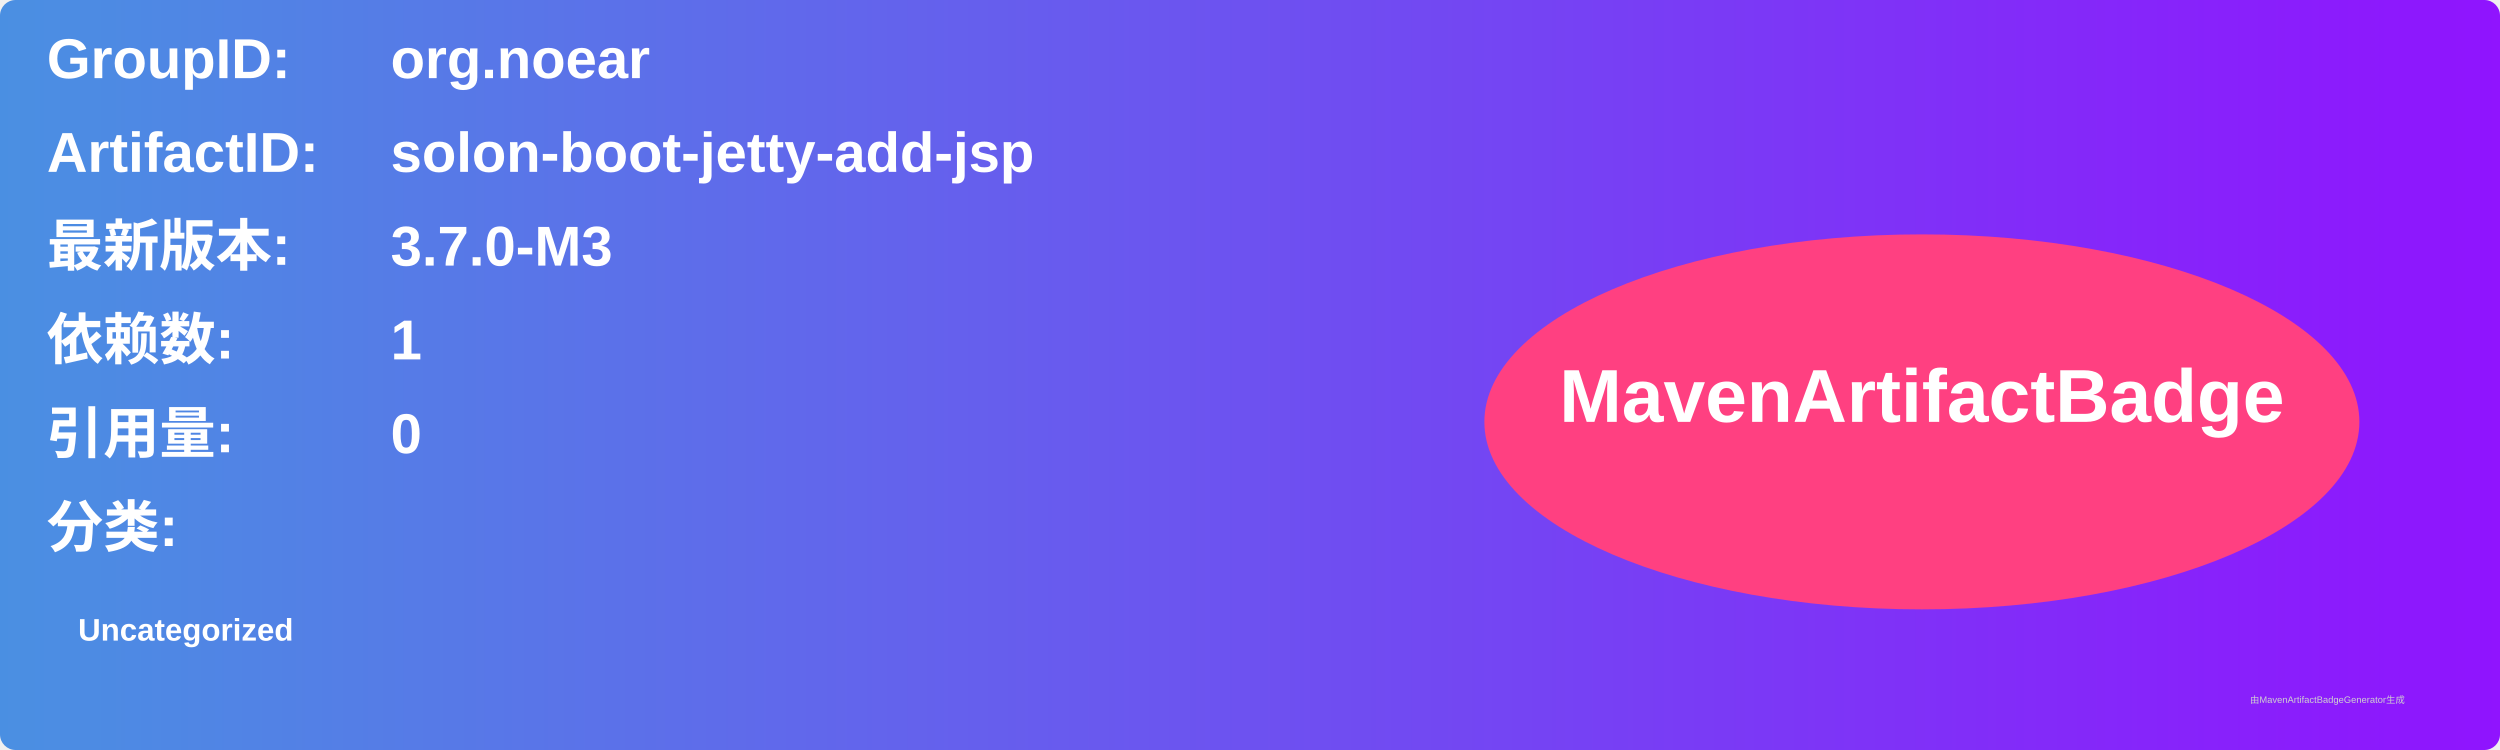
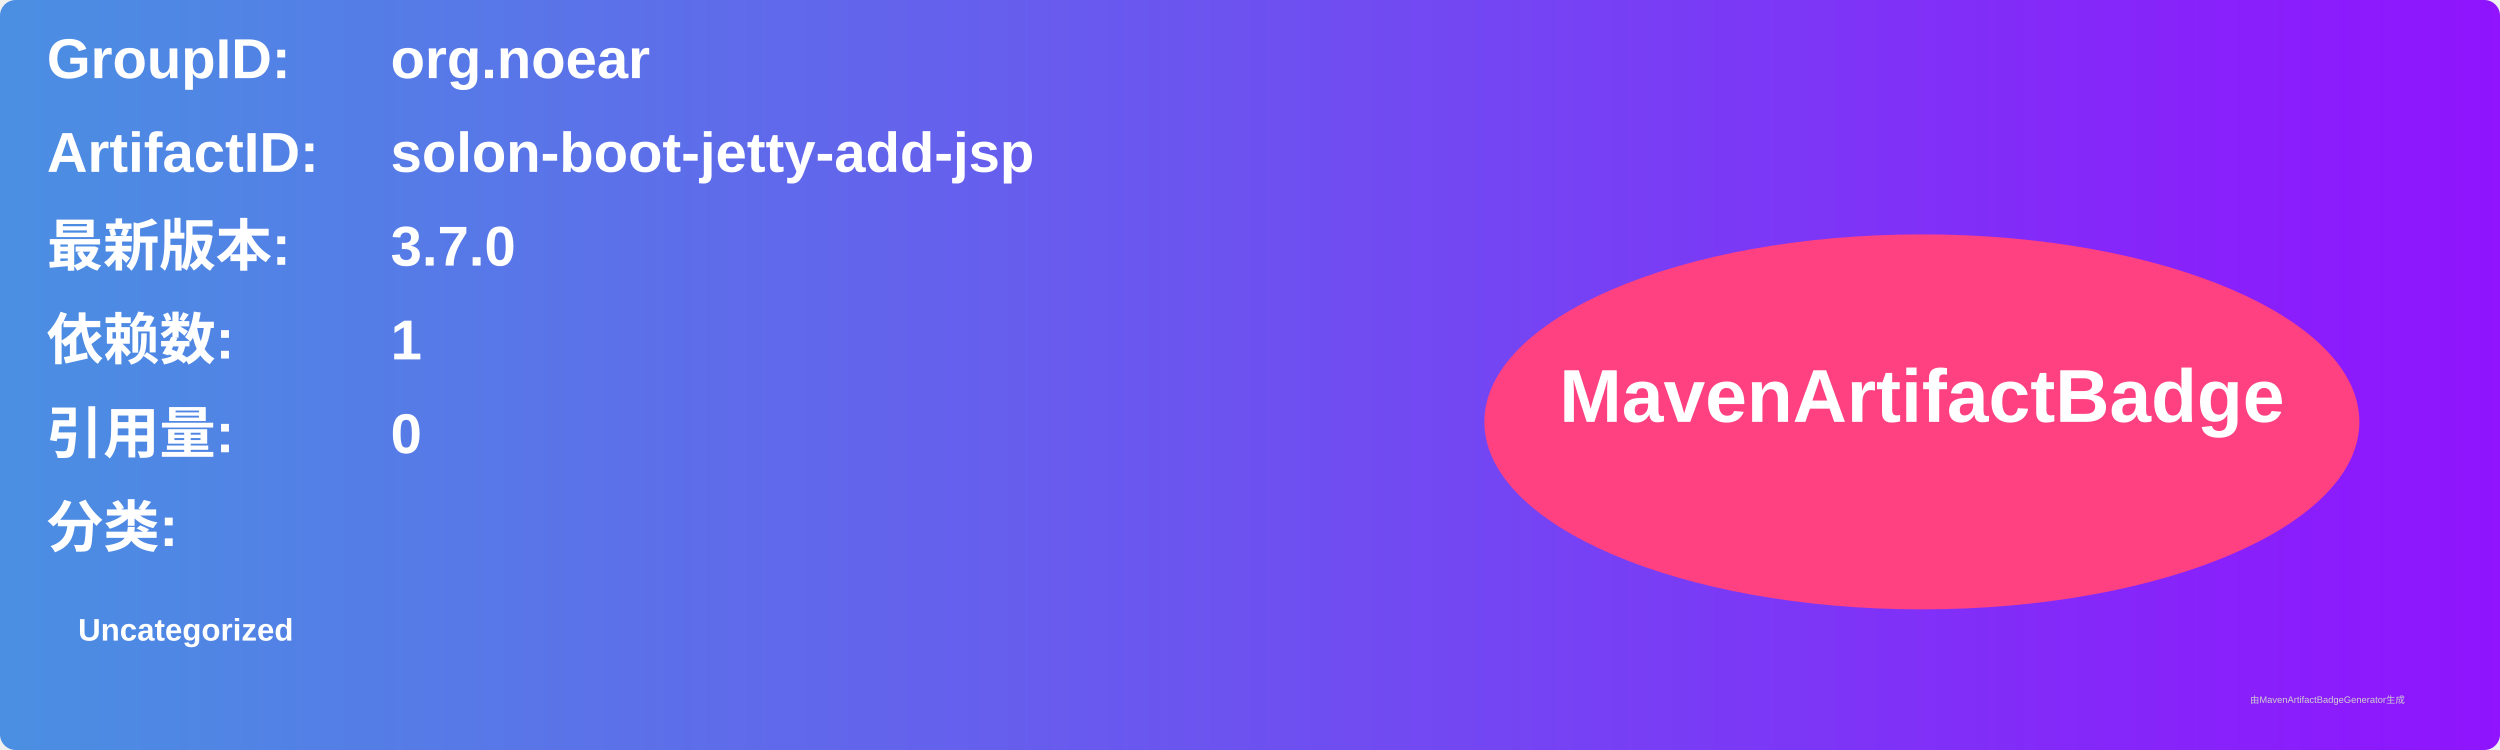
<svg xmlns="http://www.w3.org/2000/svg" width="800" height="240" viewBox="0 0 800 240">
  <linearGradient id="grad" x1="0%" y1="0%" x2="100%" y2="0%">
    <stop offset="0%" stop-color="#4a90e2" />
    <stop offset="100%" stop-color="#9013fe" />
  </linearGradient>
  <rect width="100%" height="100%" rx="5" ry="5" fill="url(#grad)" />
  <g transform="translate(15, 15)">
    <text x="0" y="10" font-family="Arial" font-size="18" fill="white" font-weight="bold" width="260">GroupID:</text>
    <text x="110" y="10" font-family="Arial" font-size="18" fill="white" font-weight="bold" width="460">org.noear</text>
    <text x="0" y="40" font-family="Arial" font-size="18" fill="white" font-weight="bold" width="260">ArtifactID:</text>
    <text x="110" y="40" font-family="Arial" font-size="18" fill="white" font-weight="bold" width="460">solon-boot-jetty-add-jsp</text>
    <text x="0" y="70" font-family="Arial" font-size="18" fill="white" font-weight="bold">最新版本:</text>
    <text x="110" y="70" font-family="Arial" font-size="18" fill="white" font-weight="bold">
-       <tspan font-weight="bold">3.7.0-M3</tspan>
+       <tspan font-weight="bold">3.7.0</tspan>
    </text>
    <text x="0" y="100" font-family="Arial" font-size="18" fill="white" font-weight="bold">依赖数: </text>
    <text x="110" y="100" font-family="Arial" font-size="18" fill="white">
      <tspan font-weight="bold">1</tspan>
    </text>
    <text x="0" y="130" font-family="Arial" font-size="18" fill="white" font-weight="bold">引用量: </text>
    <text x="110" y="130" font-family="Arial" font-size="18" fill="white">
      <tspan font-weight="bold">0</tspan>
    </text>
    <text x="0" y="160" font-family="Arial" font-size="18" fill="white" font-weight="bold">分类:</text>
    <text x="10" y="190" font-family="Arial" font-size="10" fill="white">
      <tspan font-weight="bold">Uncategorized</tspan>
    </text>
    <ellipse cx="600" cy="120" rx="140" ry="60" fill="#ff4081" />
    <text x="600" y="120" text-anchor="middle" font-family="Arial" font-size="24" fill="white" font-weight="bold">MavenArtifactBadge</text>
  </g>
  <text x="720" y="225" font-family="Arial" font-size="3" fill="#d0d0d0">由MavenArtifactBadgeGenerator生成</text>
</svg>
